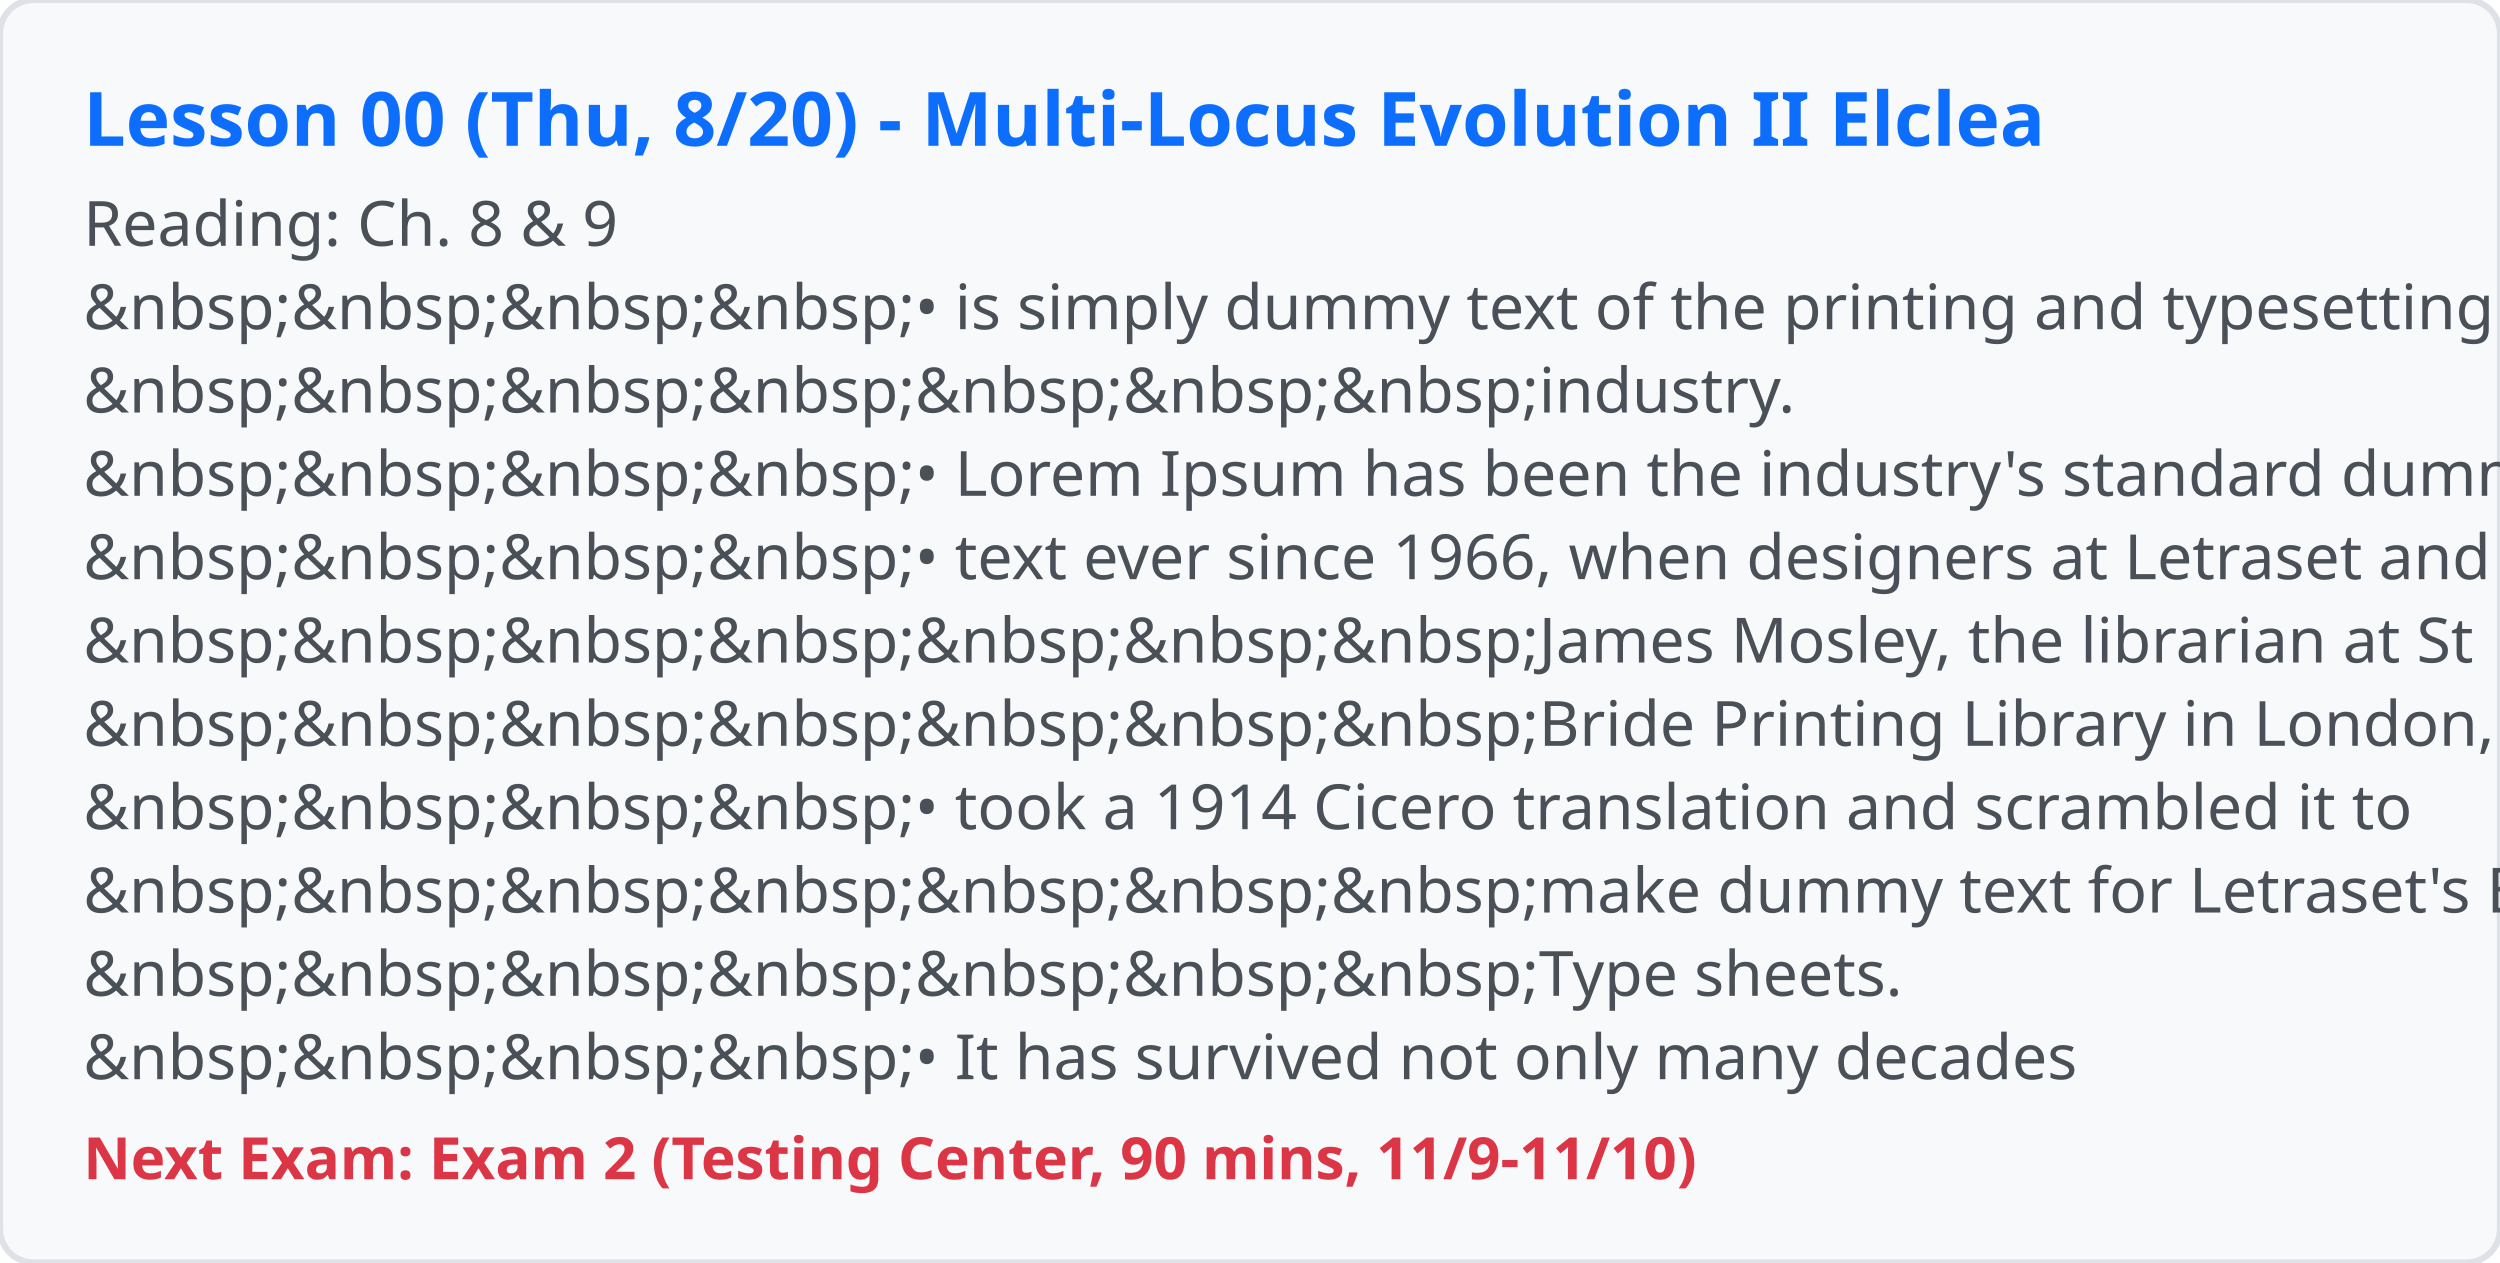
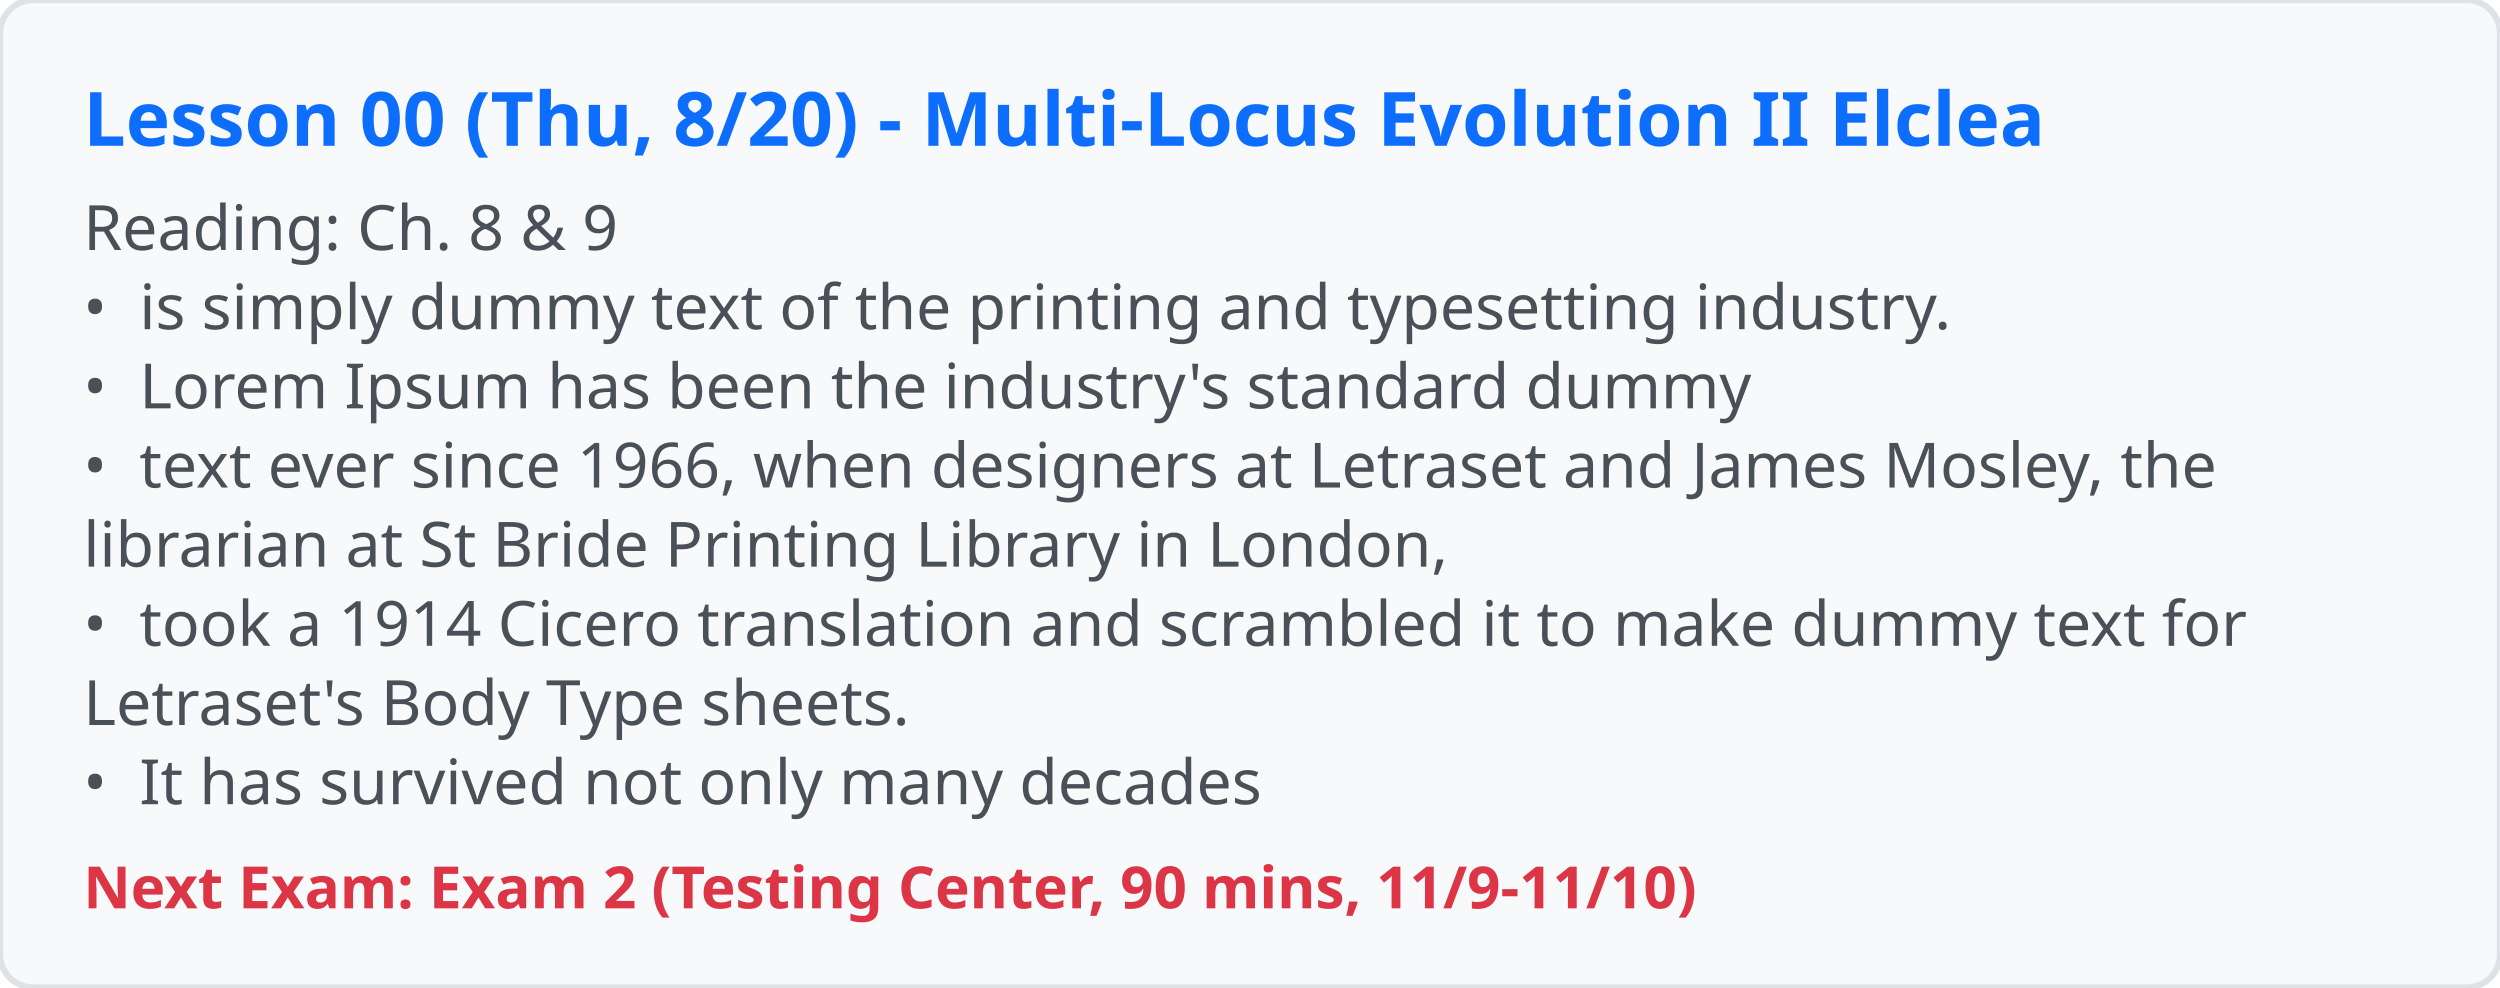
- <svg xmlns="http://www.w3.org/2000/svg" viewBox="0 0 600 303" width="600" height="303">
+ <svg xmlns="http://www.w3.org/2000/svg" viewBox="0 0 600 237" width="600" height="237">
  <rect width="100%" height="100%" fill="#f8f9fa" rx="8" stroke="#dee2e6" stroke-width="1.5" />
  <text x="20" y="35" font-family="system-ui, sans-serif" font-size="18" font-weight="bold" fill="#0d6efd">Lesson 00 (Thu, 8/20) - Multi-Locus Evolution II Elclea</text>
-   <text x="20" y="59" font-family="system-ui, sans-serif" font-size="15" fill="#495057">Reading: Ch. 8 &amp; 9</text>
-   <text x="20" y="79" font-family="system-ui, sans-serif" font-size="15" fill="#495057">&amp;nbsp;&amp;nbsp;&amp;nbsp;&amp;nbsp;•
-  is simply dummy text of the printing and typesetting</text>
-   <text x="20" y="99" font-family="system-ui, sans-serif" font-size="15" fill="#495057">&amp;nbsp;&amp;nbsp;&amp;nbsp;&amp;nbsp;&amp;nbsp;&amp;nbsp;&amp;nbsp;industry.</text>
-   <text x="20" y="119" font-family="system-ui, sans-serif" font-size="15" fill="#495057">&amp;nbsp;&amp;nbsp;&amp;nbsp;&amp;nbsp;•
+   <text x="20" y="60" font-family="system-ui, sans-serif" font-size="15" xml:space="preserve" fill="#495057">Reading: Ch. 8 &amp; 9</text>
+   <text x="20" y="79" font-family="system-ui, sans-serif" font-size="15" xml:space="preserve" fill="#495057">•
+  is simply dummy text of the printing and typesetting industry.</text>
+   <text x="20" y="98" font-family="system-ui, sans-serif" font-size="15" xml:space="preserve" fill="#495057">•
 Lorem Ipsum has been the industry's standard dummy</text>
-   <text x="20" y="139" font-family="system-ui, sans-serif" font-size="15" fill="#495057">&amp;nbsp;&amp;nbsp;&amp;nbsp;&amp;nbsp;•
-  text ever since 1966, when designers at Letraset and</text>
-   <text x="20" y="159" font-family="system-ui, sans-serif" font-size="15" fill="#495057">&amp;nbsp;&amp;nbsp;&amp;nbsp;&amp;nbsp;&amp;nbsp;&amp;nbsp;&amp;nbsp;James Mosley, the librarian at St</text>
-   <text x="20" y="179" font-family="system-ui, sans-serif" font-size="15" fill="#495057">&amp;nbsp;&amp;nbsp;&amp;nbsp;&amp;nbsp;&amp;nbsp;&amp;nbsp;&amp;nbsp;Bride Printing Library in London,</text>
-   <text x="20" y="199" font-family="system-ui, sans-serif" font-size="15" fill="#495057">&amp;nbsp;&amp;nbsp;&amp;nbsp;&amp;nbsp;•
-  took a 1914 Cicero translation and scrambled it to</text>
-   <text x="20" y="219" font-family="system-ui, sans-serif" font-size="15" fill="#495057">&amp;nbsp;&amp;nbsp;&amp;nbsp;&amp;nbsp;&amp;nbsp;&amp;nbsp;&amp;nbsp;make dummy text for Letraset's Body</text>
-   <text x="20" y="239" font-family="system-ui, sans-serif" font-size="15" fill="#495057">&amp;nbsp;&amp;nbsp;&amp;nbsp;&amp;nbsp;&amp;nbsp;&amp;nbsp;&amp;nbsp;Type sheets.</text>
-   <text x="20" y="259" font-family="system-ui, sans-serif" font-size="15" fill="#495057">&amp;nbsp;&amp;nbsp;&amp;nbsp;&amp;nbsp;•
+   <text x="20" y="117" font-family="system-ui, sans-serif" font-size="15" xml:space="preserve" fill="#495057">•
+  text ever since 1966, when designers at Letraset and James Mosley, the</text>
+   <text x="20" y="136" font-family="system-ui, sans-serif" font-size="15" xml:space="preserve" fill="#495057">librarian at St Bride Printing Library in London,</text>
+   <text x="20" y="155" font-family="system-ui, sans-serif" font-size="15" xml:space="preserve" fill="#495057">•
+  took a 1914 Cicero translation and scrambled it to make dummy text for</text>
+   <text x="20" y="174" font-family="system-ui, sans-serif" font-size="15" xml:space="preserve" fill="#495057">Letraset's Body Type sheets.</text>
+   <text x="20" y="193" font-family="system-ui, sans-serif" font-size="15" xml:space="preserve" fill="#495057">•
 It has survived not only many decades</text>
-   <text x="20" y="283" font-family="system-ui, sans-serif" font-size="14" font-weight="600" fill="#dc3545">Next Exam: Exam 2 (Testing Center, 90 mins, 11/9-11/10)</text>
+   <text x="20" y="218" font-family="system-ui, sans-serif" font-size="14" font-weight="600" fill="#dc3545">Next Exam: Exam 2 (Testing Center, 90 mins, 11/9-11/10)</text>
</svg>
